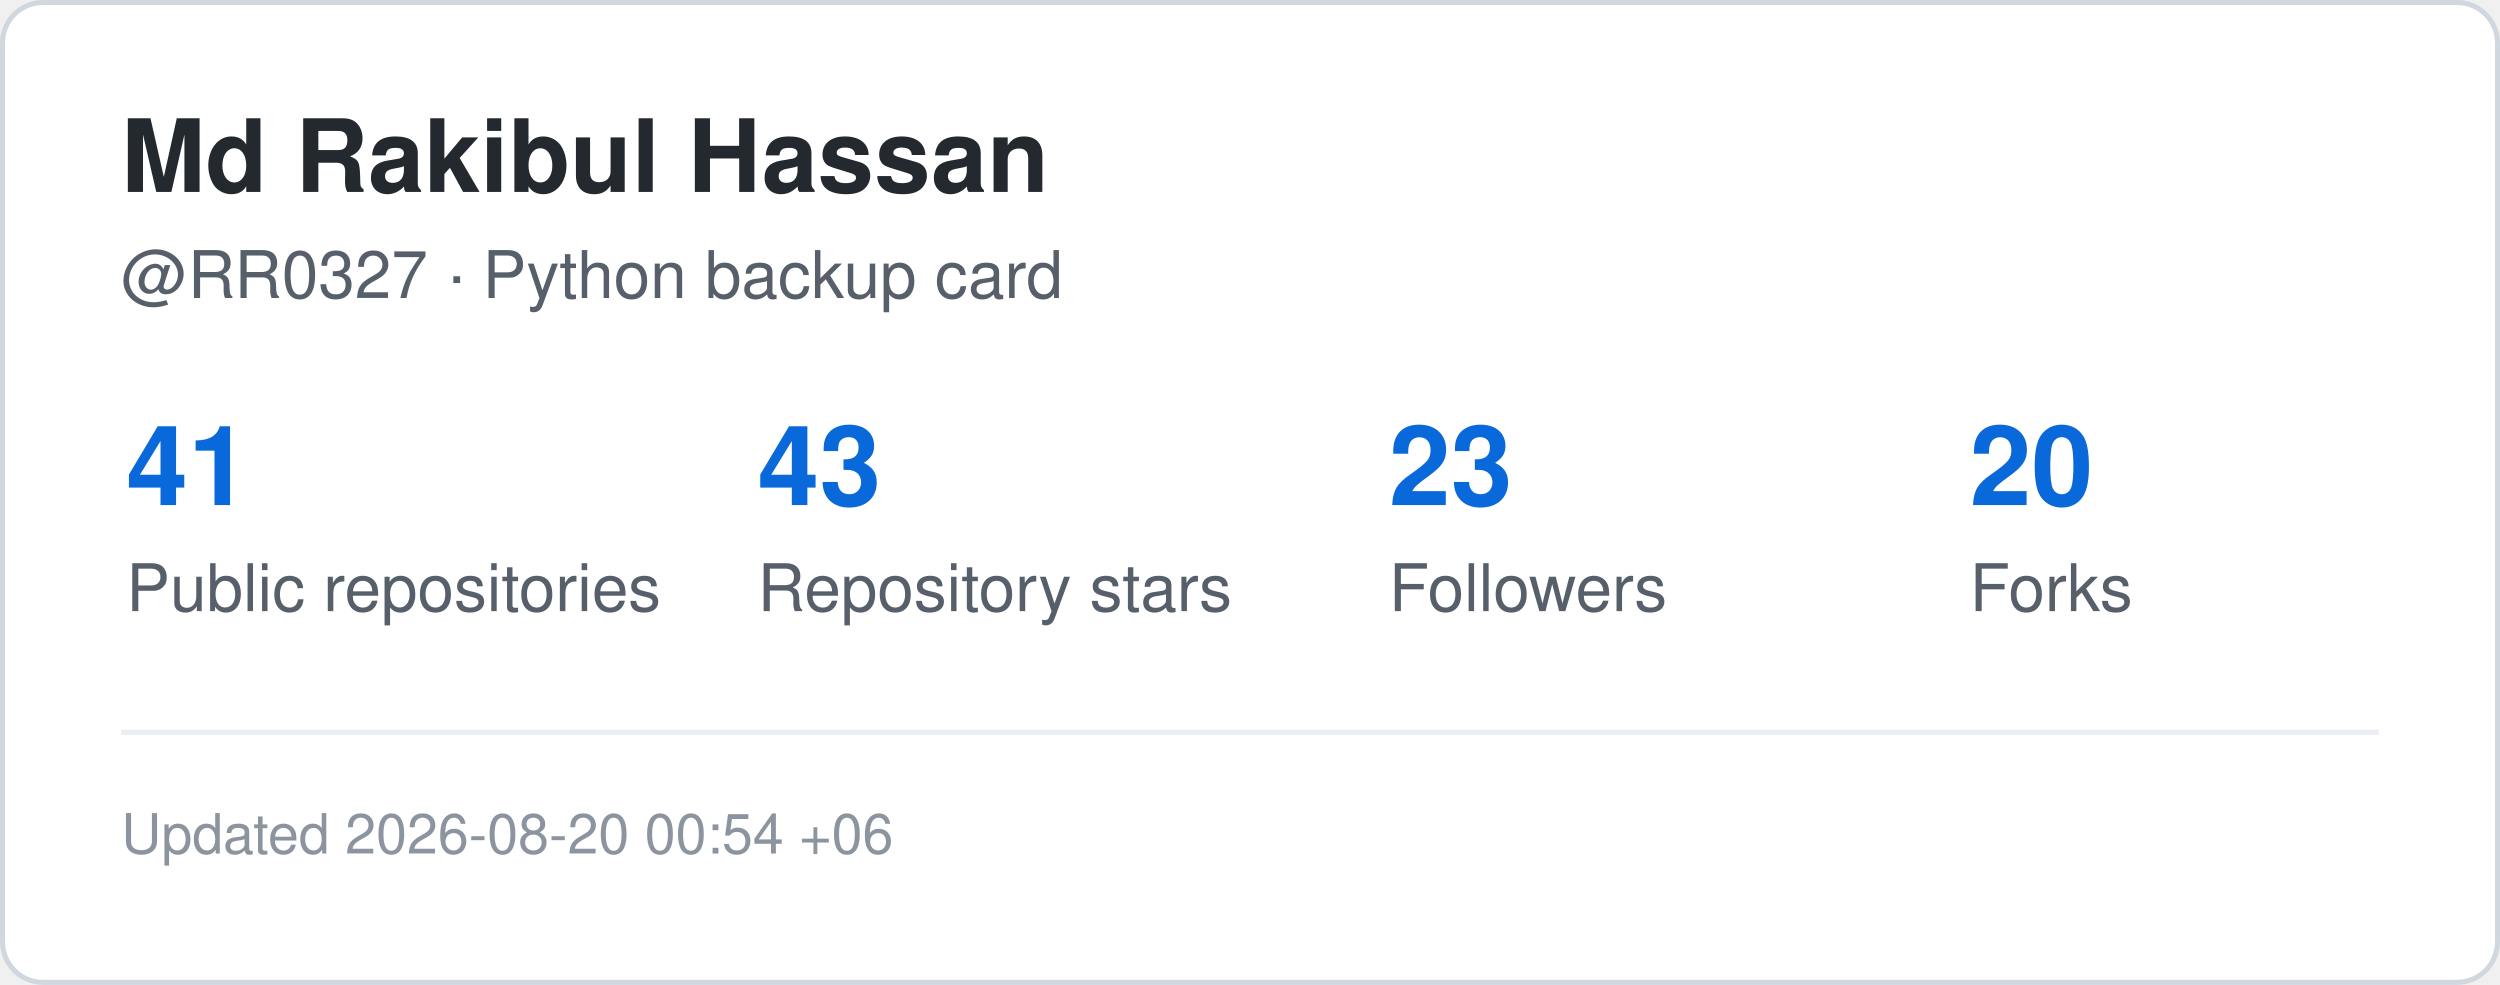
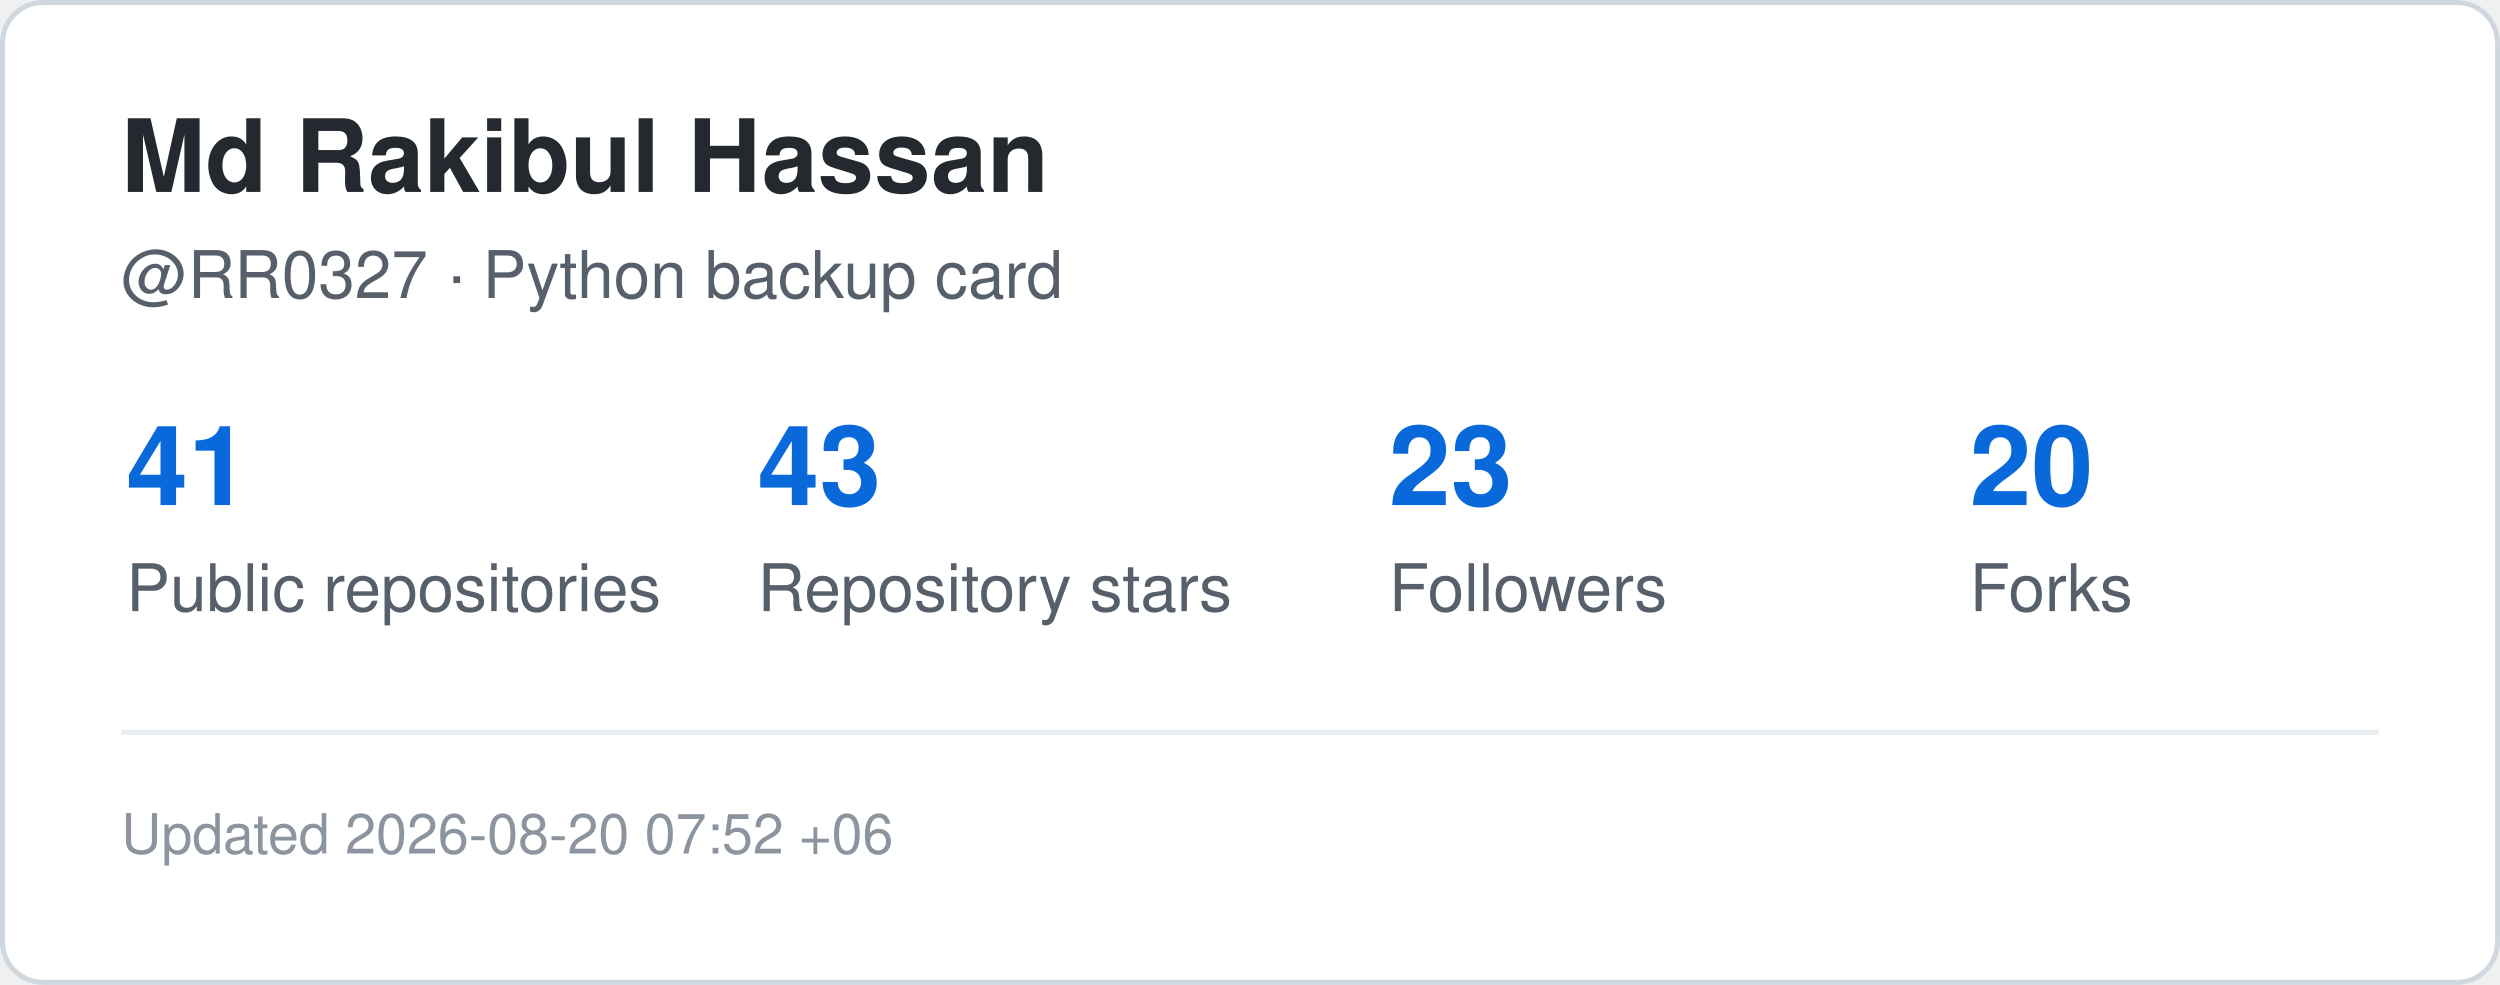
<svg xmlns="http://www.w3.org/2000/svg" width="495" height="195" viewBox="0 0 495 195" role="img" aria-label="GitHub statistics for RR0327">
  <rect x="0.5" y="0.5" width="494" height="194" rx="8" fill="#ffffff" stroke="#d0d7de" />
  <style>
    .title {
      font: 700 20px -apple-system,BlinkMacSystemFont,"Segoe UI",Helvetica,Arial,sans-serif;
      fill: #24292f;
    }
    .label {
      font: 500 13px -apple-system,BlinkMacSystemFont,"Segoe UI",Helvetica,Arial,sans-serif;
      fill: #57606a;
    }
    .value {
      font: 700 22px -apple-system,BlinkMacSystemFont,"Segoe UI",Helvetica,Arial,sans-serif;
      fill: #0969da;
    }
    .small {
      font: 400 11px -apple-system,BlinkMacSystemFont,"Segoe UI",Helvetica,Arial,sans-serif;
      fill: #8c959f;
    }
  </style>
  <text x="24" y="38" class="title">Md Rakibul Hassan</text>
  <text x="24" y="59" class="label">@RR0327 · Python backup card</text>
  <text x="25" y="100" class="value">41</text>
  <text x="25" y="121" class="label">Public repositories</text>
  <text x="150" y="100" class="value">43</text>
  <text x="150" y="121" class="label">Repository stars</text>
  <text x="275" y="100" class="value">23</text>
  <text x="275" y="121" class="label">Followers</text>
  <text x="390" y="100" class="value">20</text>
  <text x="390" y="121" class="label">Forks</text>
  <line x1="24" y1="145" x2="471" y2="145" stroke="#eaeef2" />
  <text x="24" y="169" class="small">
-     Updated 2026-08-20 00:54 +06
+     Updated 2026-08-20 07:52 +06
  </text>
</svg>
